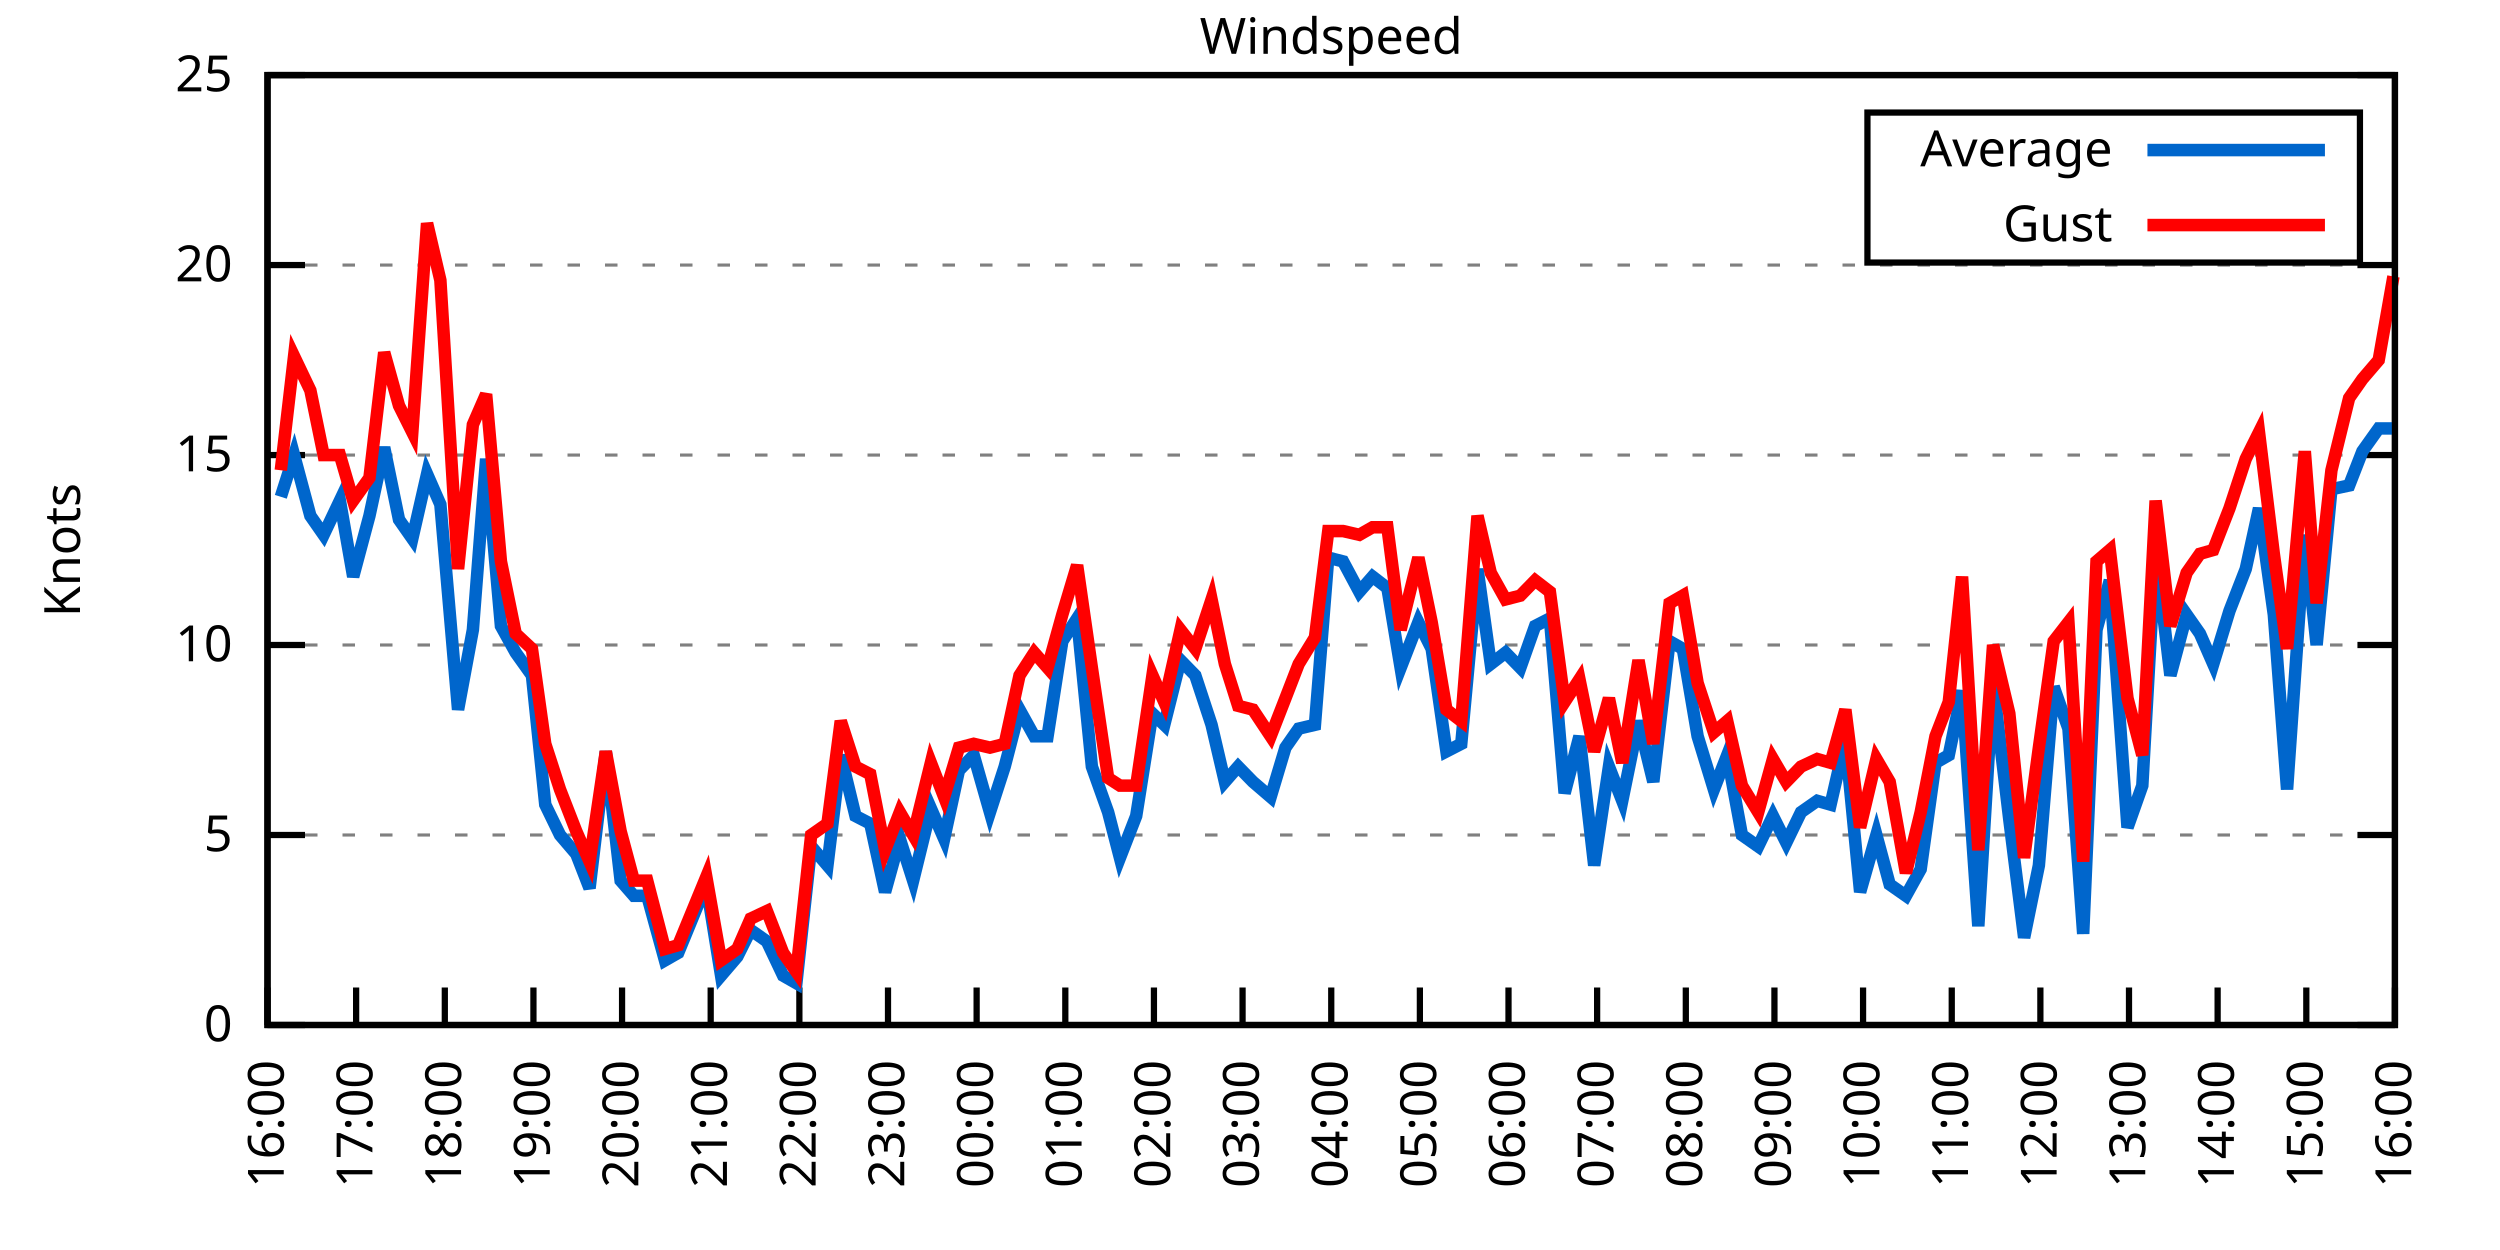
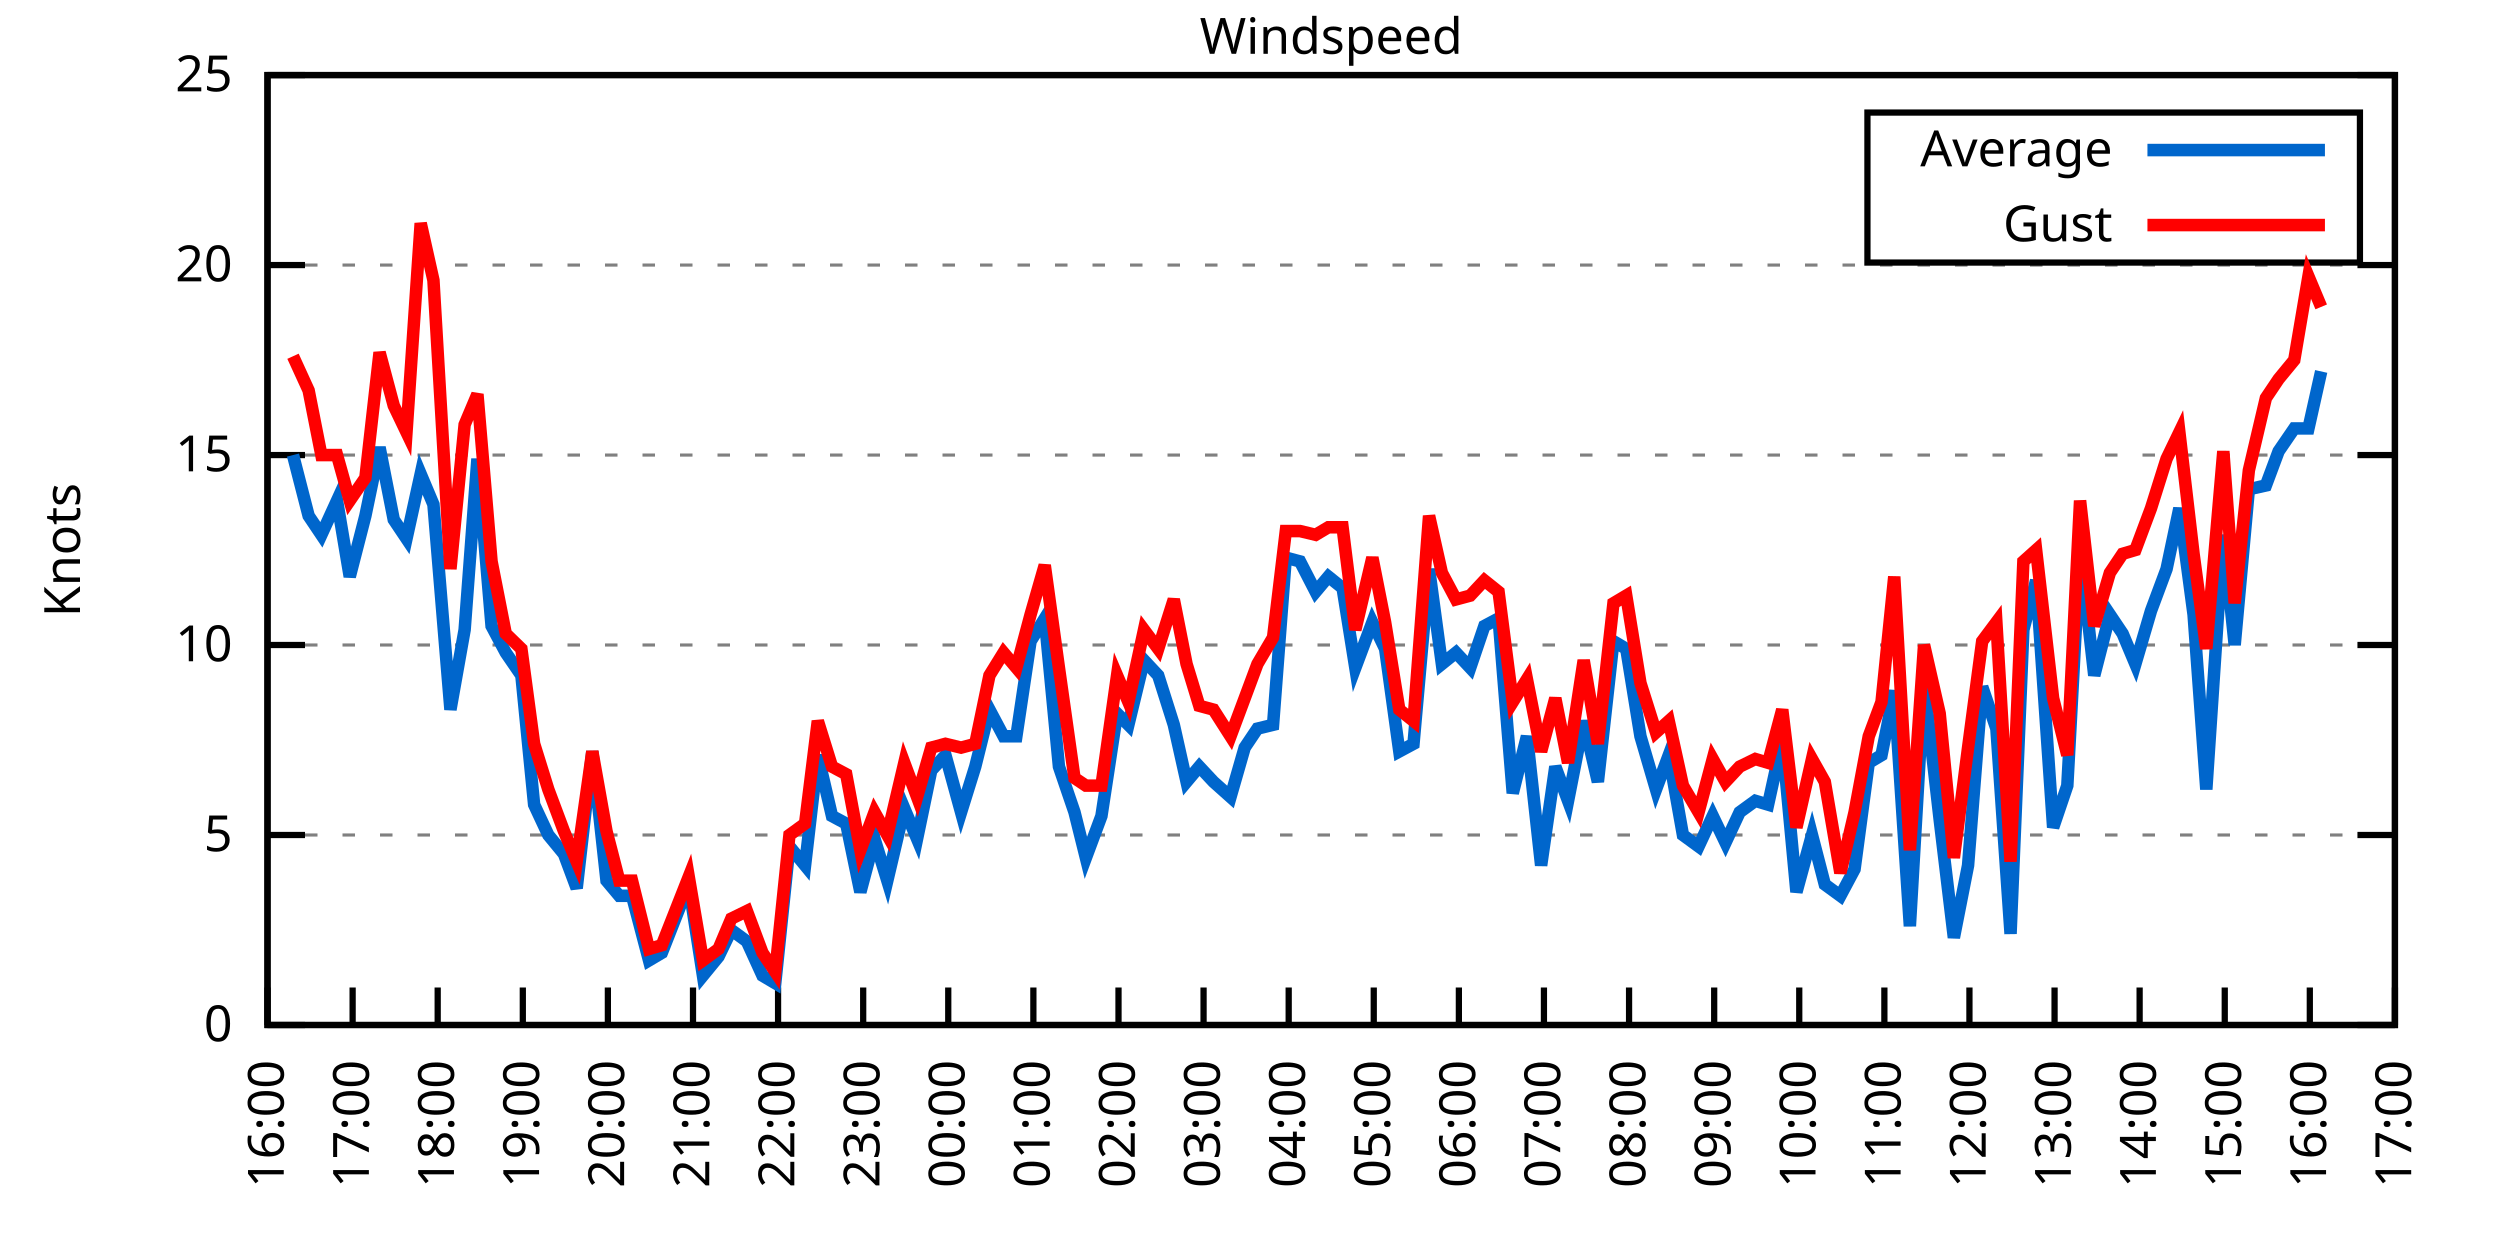
<svg xmlns="http://www.w3.org/2000/svg" xmlns:xlink="http://www.w3.org/1999/xlink" width="400" height="200" viewBox="0 0 400 200">
  <g id="gnuplot_canvas">
    <rect x="0" y="0" width="400" height="200" fill="none" />
    <defs>
      <circle id="gpDot" r="0.5" stroke-width="0.5" stroke="currentColor" />
      <path id="gpPt0" stroke-width="0.333" stroke="currentColor" d="M-1,0 h2 M0,-1 v2" />
      <path id="gpPt1" stroke-width="0.333" stroke="currentColor" d="M-1,-1 L1,1 M1,-1 L-1,1" />
      <path id="gpPt2" stroke-width="0.333" stroke="currentColor" d="M-1,0 L1,0 M0,-1 L0,1 M-1,-1 L1,1 M-1,1 L1,-1" />
      <rect id="gpPt3" stroke-width="0.333" stroke="currentColor" x="-1" y="-1" width="2" height="2" />
      <rect id="gpPt4" stroke-width="0.333" stroke="currentColor" fill="currentColor" x="-1" y="-1" width="2" height="2" />
      <circle id="gpPt5" stroke-width="0.333" stroke="currentColor" cx="0" cy="0" r="1" />
      <use xlink:href="#gpPt5" id="gpPt6" fill="currentColor" stroke="none" />
      <path id="gpPt7" stroke-width="0.333" stroke="currentColor" d="M0,-1.33 L-1.33,0.67 L1.33,0.67 z" />
      <use xlink:href="#gpPt7" id="gpPt8" fill="currentColor" stroke="none" />
      <use xlink:href="#gpPt7" id="gpPt9" stroke="currentColor" transform="rotate(180)" />
      <use xlink:href="#gpPt9" id="gpPt10" fill="currentColor" stroke="none" />
      <use xlink:href="#gpPt3" id="gpPt11" stroke="currentColor" transform="rotate(45)" />
      <use xlink:href="#gpPt11" id="gpPt12" fill="currentColor" stroke="none" />
      <path id="gpPt13" stroke-width="0.333" stroke="currentColor" d="M0,1.330 L1.265,0.411 L0.782,-1.067 L-0.782,-1.076 L-1.265,0.411 z" />
      <use xlink:href="#gpPt13" id="gpPt14" fill="currentColor" stroke="none" />
      <filter id="textbox" filterUnits="objectBoundingBox" x="0" y="0" height="1" width="1">
        <feFlood flood-color="white" flood-opacity="1" result="bgnd" />
        <feComposite in="SourceGraphic" in2="bgnd" operator="atop" />
      </filter>
      <filter id="greybox" filterUnits="objectBoundingBox" x="0" y="0" height="1" width="1">
        <feFlood flood-color="lightgrey" flood-opacity="1" result="grey" />
        <feComposite in="SourceGraphic" in2="grey" operator="atop" />
      </filter>
    </defs>
    <g fill="none" color="white" stroke="currentColor" stroke-width="1.00" stroke-linecap="butt" stroke-linejoin="miter">
</g>
    <g fill="none" color="black" stroke="currentColor" stroke-width="1.00" stroke-linecap="butt" stroke-linejoin="miter">
      <g stroke="none" shape-rendering="crispEdges">
        <polygon fill="rgb(255, 255, 255)" points="42.80,164.00 383.18,164.00 383.18,12.02 42.80,12.02 " />
      </g>
    </g>
    <g fill="none" color="black" stroke="currentColor" stroke-width="1.00" stroke-linecap="butt" stroke-linejoin="miter">
</g>
    <g fill="none" color="black" stroke="black" stroke-width="0.50" stroke-linecap="butt" stroke-linejoin="miter">
</g>
    <g fill="none" color="gray" stroke="currentColor" stroke-width="0.50" stroke-linecap="butt" stroke-linejoin="miter">
      <path stroke="gray" stroke-dasharray="2,4" class="gridline" d="M42.80,164.00 L383.19,164.00  " />
    </g>
    <g fill="none" color="gray" stroke="gray" stroke-width="1.00" stroke-linecap="butt" stroke-linejoin="miter">
</g>
    <g fill="none" color="black" stroke="currentColor" stroke-width="1.00" stroke-linecap="butt" stroke-linejoin="miter">
      <path stroke="black" d="M42.80,164.00 L48.80,164.00 M383.19,164.00 L377.19,164.00  " />
      <g transform="translate(37.20,166.60)" stroke="none" fill="black" font-family="Sans" font-size="8.00" text-anchor="end">
        <text>
          <tspan font-family="Sans"> 0</tspan>
        </text>
      </g>
    </g>
    <g fill="none" color="black" stroke="currentColor" stroke-width="1.00" stroke-linecap="butt" stroke-linejoin="miter">
</g>
    <g fill="none" color="black" stroke="black" stroke-width="0.50" stroke-linecap="butt" stroke-linejoin="miter">
</g>
    <g fill="none" color="gray" stroke="currentColor" stroke-width="0.50" stroke-linecap="butt" stroke-linejoin="miter">
      <path stroke="gray" stroke-dasharray="2,4" class="gridline" d="M42.80,133.60 L383.19,133.60  " />
    </g>
    <g fill="none" color="gray" stroke="gray" stroke-width="1.00" stroke-linecap="butt" stroke-linejoin="miter">
</g>
    <g fill="none" color="black" stroke="currentColor" stroke-width="1.00" stroke-linecap="butt" stroke-linejoin="miter">
      <path stroke="black" d="M42.80,133.60 L48.80,133.60 M383.19,133.60 L377.19,133.60  " />
      <g transform="translate(37.20,136.20)" stroke="none" fill="black" font-family="Sans" font-size="8.00" text-anchor="end">
        <text>
          <tspan font-family="Sans"> 5</tspan>
        </text>
      </g>
    </g>
    <g fill="none" color="black" stroke="currentColor" stroke-width="1.00" stroke-linecap="butt" stroke-linejoin="miter">
</g>
    <g fill="none" color="black" stroke="black" stroke-width="0.50" stroke-linecap="butt" stroke-linejoin="miter">
</g>
    <g fill="none" color="gray" stroke="currentColor" stroke-width="0.50" stroke-linecap="butt" stroke-linejoin="miter">
      <path stroke="gray" stroke-dasharray="2,4" class="gridline" d="M42.80,103.20 L383.19,103.20  " />
    </g>
    <g fill="none" color="gray" stroke="gray" stroke-width="1.00" stroke-linecap="butt" stroke-linejoin="miter">
</g>
    <g fill="none" color="black" stroke="currentColor" stroke-width="1.00" stroke-linecap="butt" stroke-linejoin="miter">
      <path stroke="black" d="M42.80,103.20 L48.80,103.20 M383.19,103.20 L377.19,103.20  " />
      <g transform="translate(37.20,105.80)" stroke="none" fill="black" font-family="Sans" font-size="8.00" text-anchor="end">
        <text>
          <tspan font-family="Sans"> 10</tspan>
        </text>
      </g>
    </g>
    <g fill="none" color="black" stroke="currentColor" stroke-width="1.00" stroke-linecap="butt" stroke-linejoin="miter">
</g>
    <g fill="none" color="black" stroke="black" stroke-width="0.50" stroke-linecap="butt" stroke-linejoin="miter">
</g>
    <g fill="none" color="gray" stroke="currentColor" stroke-width="0.50" stroke-linecap="butt" stroke-linejoin="miter">
      <path stroke="gray" stroke-dasharray="2,4" class="gridline" d="M42.80,72.81 L383.19,72.81  " />
    </g>
    <g fill="none" color="gray" stroke="gray" stroke-width="1.00" stroke-linecap="butt" stroke-linejoin="miter">
</g>
    <g fill="none" color="black" stroke="currentColor" stroke-width="1.00" stroke-linecap="butt" stroke-linejoin="miter">
      <path stroke="black" d="M42.80,72.81 L48.80,72.81 M383.19,72.81 L377.19,72.81  " />
      <g transform="translate(37.20,75.41)" stroke="none" fill="black" font-family="Sans" font-size="8.00" text-anchor="end">
        <text>
          <tspan font-family="Sans"> 15</tspan>
        </text>
      </g>
    </g>
    <g fill="none" color="black" stroke="currentColor" stroke-width="1.00" stroke-linecap="butt" stroke-linejoin="miter">
</g>
    <g fill="none" color="black" stroke="black" stroke-width="0.50" stroke-linecap="butt" stroke-linejoin="miter">
</g>
    <g fill="none" color="gray" stroke="currentColor" stroke-width="0.50" stroke-linecap="butt" stroke-linejoin="miter">
      <path stroke="gray" stroke-dasharray="2,4" class="gridline" d="M42.80,42.41 L383.19,42.41  " />
    </g>
    <g fill="none" color="gray" stroke="gray" stroke-width="1.00" stroke-linecap="butt" stroke-linejoin="miter">
</g>
    <g fill="none" color="black" stroke="currentColor" stroke-width="1.00" stroke-linecap="butt" stroke-linejoin="miter">
      <path stroke="black" d="M42.80,42.41 L48.80,42.41 M383.19,42.41 L377.19,42.41  " />
      <g transform="translate(37.20,45.01)" stroke="none" fill="black" font-family="Sans" font-size="8.00" text-anchor="end">
        <text>
          <tspan font-family="Sans"> 20</tspan>
        </text>
      </g>
    </g>
    <g fill="none" color="black" stroke="currentColor" stroke-width="1.00" stroke-linecap="butt" stroke-linejoin="miter">
</g>
    <g fill="none" color="black" stroke="black" stroke-width="0.50" stroke-linecap="butt" stroke-linejoin="miter">
</g>
    <g fill="none" color="gray" stroke="currentColor" stroke-width="0.50" stroke-linecap="butt" stroke-linejoin="miter">
      <path stroke="gray" stroke-dasharray="2,4" class="gridline" d="M42.80,12.01 L383.19,12.01  " />
    </g>
    <g fill="none" color="gray" stroke="gray" stroke-width="1.00" stroke-linecap="butt" stroke-linejoin="miter">
</g>
    <g fill="none" color="black" stroke="currentColor" stroke-width="1.00" stroke-linecap="butt" stroke-linejoin="miter">
      <path stroke="black" d="M42.80,12.01 L48.80,12.01 M383.19,12.01 L377.19,12.01  " />
      <g transform="translate(37.20,14.61)" stroke="none" fill="black" font-family="Sans" font-size="8.00" text-anchor="end">
        <text>
          <tspan font-family="Sans"> 25</tspan>
        </text>
      </g>
    </g>
    <g fill="none" color="black" stroke="currentColor" stroke-width="1.00" stroke-linecap="butt" stroke-linejoin="miter">
      <path stroke="black" d="M42.80,164.00 L42.80,158.00  " />
      <g transform="translate(45.40,169.60) rotate(270.00)" stroke="none" fill="black" font-family="Sans" font-size="8.00" text-anchor="end">
        <text>
          <tspan font-family="Sans">16:00</tspan>
        </text>
      </g>
    </g>
    <g fill="none" color="black" stroke="currentColor" stroke-width="1.00" stroke-linecap="butt" stroke-linejoin="miter">
-       <path stroke="black" d="M56.98,164.00 L56.98,158.00  " />
-       <g transform="translate(59.58,169.60) rotate(270.00)" stroke="none" fill="black" font-family="Sans" font-size="8.00" text-anchor="end">
+       <path stroke="black" d="M56.42,164.00 L56.42,158.00  " />
+       <g transform="translate(59.02,169.60) rotate(270.00)" stroke="none" fill="black" font-family="Sans" font-size="8.00" text-anchor="end">
        <text>
          <tspan font-family="Sans">17:00</tspan>
        </text>
      </g>
    </g>
    <g fill="none" color="black" stroke="currentColor" stroke-width="1.00" stroke-linecap="butt" stroke-linejoin="miter">
-       <path stroke="black" d="M71.17,164.00 L71.17,158.00  " />
-       <g transform="translate(73.77,169.60) rotate(270.00)" stroke="none" fill="black" font-family="Sans" font-size="8.00" text-anchor="end">
+       <path stroke="black" d="M70.03,164.00 L70.03,158.00  " />
+       <g transform="translate(72.63,169.60) rotate(270.00)" stroke="none" fill="black" font-family="Sans" font-size="8.00" text-anchor="end">
        <text>
          <tspan font-family="Sans">18:00</tspan>
        </text>
      </g>
    </g>
    <g fill="none" color="black" stroke="currentColor" stroke-width="1.00" stroke-linecap="butt" stroke-linejoin="miter">
-       <path stroke="black" d="M85.35,164.00 L85.35,158.00  " />
-       <g transform="translate(87.95,169.60) rotate(270.00)" stroke="none" fill="black" font-family="Sans" font-size="8.00" text-anchor="end">
+       <path stroke="black" d="M83.65,164.00 L83.65,158.00  " />
+       <g transform="translate(86.25,169.60) rotate(270.00)" stroke="none" fill="black" font-family="Sans" font-size="8.00" text-anchor="end">
        <text>
          <tspan font-family="Sans">19:00</tspan>
        </text>
      </g>
    </g>
    <g fill="none" color="black" stroke="currentColor" stroke-width="1.00" stroke-linecap="butt" stroke-linejoin="miter">
-       <path stroke="black" d="M99.53,164.00 L99.53,158.00  " />
-       <g transform="translate(102.13,169.60) rotate(270.00)" stroke="none" fill="black" font-family="Sans" font-size="8.00" text-anchor="end">
+       <path stroke="black" d="M97.26,164.00 L97.26,158.00  " />
+       <g transform="translate(99.86,169.60) rotate(270.00)" stroke="none" fill="black" font-family="Sans" font-size="8.00" text-anchor="end">
        <text>
          <tspan font-family="Sans">20:00</tspan>
        </text>
      </g>
    </g>
    <g fill="none" color="black" stroke="currentColor" stroke-width="1.00" stroke-linecap="butt" stroke-linejoin="miter">
-       <path stroke="black" d="M113.71,164.00 L113.71,158.00  " />
-       <g transform="translate(116.31,169.60) rotate(270.00)" stroke="none" fill="black" font-family="Sans" font-size="8.00" text-anchor="end">
+       <path stroke="black" d="M110.88,164.00 L110.88,158.00  " />
+       <g transform="translate(113.48,169.60) rotate(270.00)" stroke="none" fill="black" font-family="Sans" font-size="8.00" text-anchor="end">
        <text>
          <tspan font-family="Sans">21:00</tspan>
        </text>
      </g>
    </g>
    <g fill="none" color="black" stroke="currentColor" stroke-width="1.00" stroke-linecap="butt" stroke-linejoin="miter">
-       <path stroke="black" d="M127.90,164.00 L127.90,158.00  " />
-       <g transform="translate(130.50,169.60) rotate(270.00)" stroke="none" fill="black" font-family="Sans" font-size="8.00" text-anchor="end">
+       <path stroke="black" d="M124.49,164.00 L124.49,158.00  " />
+       <g transform="translate(127.09,169.60) rotate(270.00)" stroke="none" fill="black" font-family="Sans" font-size="8.00" text-anchor="end">
        <text>
          <tspan font-family="Sans">22:00</tspan>
        </text>
      </g>
    </g>
    <g fill="none" color="black" stroke="currentColor" stroke-width="1.00" stroke-linecap="butt" stroke-linejoin="miter">
-       <path stroke="black" d="M142.08,164.00 L142.08,158.00  " />
-       <g transform="translate(144.68,169.60) rotate(270.00)" stroke="none" fill="black" font-family="Sans" font-size="8.00" text-anchor="end">
+       <path stroke="black" d="M138.11,164.00 L138.11,158.00  " />
+       <g transform="translate(140.71,169.60) rotate(270.00)" stroke="none" fill="black" font-family="Sans" font-size="8.00" text-anchor="end">
        <text>
          <tspan font-family="Sans">23:00</tspan>
        </text>
      </g>
    </g>
    <g fill="none" color="black" stroke="currentColor" stroke-width="1.00" stroke-linecap="butt" stroke-linejoin="miter">
-       <path stroke="black" d="M156.26,164.00 L156.26,158.00  " />
-       <g transform="translate(158.86,169.60) rotate(270.00)" stroke="none" fill="black" font-family="Sans" font-size="8.00" text-anchor="end">
+       <path stroke="black" d="M151.72,164.00 L151.72,158.00  " />
+       <g transform="translate(154.32,169.60) rotate(270.00)" stroke="none" fill="black" font-family="Sans" font-size="8.00" text-anchor="end">
        <text>
          <tspan font-family="Sans">00:00</tspan>
        </text>
      </g>
    </g>
    <g fill="none" color="black" stroke="currentColor" stroke-width="1.00" stroke-linecap="butt" stroke-linejoin="miter">
-       <path stroke="black" d="M170.45,164.00 L170.45,158.00  " />
-       <g transform="translate(173.05,169.60) rotate(270.00)" stroke="none" fill="black" font-family="Sans" font-size="8.00" text-anchor="end">
+       <path stroke="black" d="M165.34,164.00 L165.34,158.00  " />
+       <g transform="translate(167.94,169.60) rotate(270.00)" stroke="none" fill="black" font-family="Sans" font-size="8.00" text-anchor="end">
        <text>
          <tspan font-family="Sans">01:00</tspan>
        </text>
      </g>
    </g>
    <g fill="none" color="black" stroke="currentColor" stroke-width="1.00" stroke-linecap="butt" stroke-linejoin="miter">
-       <path stroke="black" d="M184.63,164.00 L184.63,158.00  " />
-       <g transform="translate(187.23,169.60) rotate(270.00)" stroke="none" fill="black" font-family="Sans" font-size="8.00" text-anchor="end">
+       <path stroke="black" d="M178.96,164.00 L178.96,158.00  " />
+       <g transform="translate(181.56,169.60) rotate(270.00)" stroke="none" fill="black" font-family="Sans" font-size="8.00" text-anchor="end">
        <text>
          <tspan font-family="Sans">02:00</tspan>
        </text>
      </g>
    </g>
    <g fill="none" color="black" stroke="currentColor" stroke-width="1.00" stroke-linecap="butt" stroke-linejoin="miter">
-       <path stroke="black" d="M198.81,164.00 L198.81,158.00  " />
-       <g transform="translate(201.41,169.60) rotate(270.00)" stroke="none" fill="black" font-family="Sans" font-size="8.00" text-anchor="end">
+       <path stroke="black" d="M192.57,164.00 L192.57,158.00  " />
+       <g transform="translate(195.17,169.60) rotate(270.00)" stroke="none" fill="black" font-family="Sans" font-size="8.00" text-anchor="end">
        <text>
          <tspan font-family="Sans">03:00</tspan>
        </text>
      </g>
    </g>
    <g fill="none" color="black" stroke="currentColor" stroke-width="1.00" stroke-linecap="butt" stroke-linejoin="miter">
-       <path stroke="black" d="M213.00,164.00 L213.00,158.00  " />
-       <g transform="translate(215.60,169.60) rotate(270.00)" stroke="none" fill="black" font-family="Sans" font-size="8.00" text-anchor="end">
+       <path stroke="black" d="M206.19,164.00 L206.19,158.00  " />
+       <g transform="translate(208.79,169.60) rotate(270.00)" stroke="none" fill="black" font-family="Sans" font-size="8.00" text-anchor="end">
        <text>
          <tspan font-family="Sans">04:00</tspan>
        </text>
      </g>
    </g>
    <g fill="none" color="black" stroke="currentColor" stroke-width="1.00" stroke-linecap="butt" stroke-linejoin="miter">
-       <path stroke="black" d="M227.18,164.00 L227.18,158.00  " />
-       <g transform="translate(229.78,169.60) rotate(270.00)" stroke="none" fill="black" font-family="Sans" font-size="8.00" text-anchor="end">
+       <path stroke="black" d="M219.80,164.00 L219.80,158.00  " />
+       <g transform="translate(222.40,169.60) rotate(270.00)" stroke="none" fill="black" font-family="Sans" font-size="8.00" text-anchor="end">
        <text>
          <tspan font-family="Sans">05:00</tspan>
        </text>
      </g>
    </g>
    <g fill="none" color="black" stroke="currentColor" stroke-width="1.00" stroke-linecap="butt" stroke-linejoin="miter">
-       <path stroke="black" d="M241.36,164.00 L241.36,158.00  " />
-       <g transform="translate(243.96,169.60) rotate(270.00)" stroke="none" fill="black" font-family="Sans" font-size="8.00" text-anchor="end">
+       <path stroke="black" d="M233.42,164.00 L233.42,158.00  " />
+       <g transform="translate(236.02,169.60) rotate(270.00)" stroke="none" fill="black" font-family="Sans" font-size="8.00" text-anchor="end">
        <text>
          <tspan font-family="Sans">06:00</tspan>
        </text>
      </g>
    </g>
    <g fill="none" color="black" stroke="currentColor" stroke-width="1.00" stroke-linecap="butt" stroke-linejoin="miter">
-       <path stroke="black" d="M255.54,164.00 L255.54,158.00  " />
-       <g transform="translate(258.14,169.60) rotate(270.00)" stroke="none" fill="black" font-family="Sans" font-size="8.00" text-anchor="end">
+       <path stroke="black" d="M247.03,164.00 L247.03,158.00  " />
+       <g transform="translate(249.63,169.60) rotate(270.00)" stroke="none" fill="black" font-family="Sans" font-size="8.00" text-anchor="end">
        <text>
          <tspan font-family="Sans">07:00</tspan>
        </text>
      </g>
    </g>
    <g fill="none" color="black" stroke="currentColor" stroke-width="1.00" stroke-linecap="butt" stroke-linejoin="miter">
-       <path stroke="black" d="M269.73,164.00 L269.73,158.00  " />
-       <g transform="translate(272.33,169.60) rotate(270.00)" stroke="none" fill="black" font-family="Sans" font-size="8.00" text-anchor="end">
+       <path stroke="black" d="M260.65,164.00 L260.65,158.00  " />
+       <g transform="translate(263.25,169.60) rotate(270.00)" stroke="none" fill="black" font-family="Sans" font-size="8.00" text-anchor="end">
        <text>
          <tspan font-family="Sans">08:00</tspan>
        </text>
      </g>
    </g>
    <g fill="none" color="black" stroke="currentColor" stroke-width="1.00" stroke-linecap="butt" stroke-linejoin="miter">
-       <path stroke="black" d="M283.91,164.00 L283.91,158.00  " />
-       <g transform="translate(286.51,169.60) rotate(270.00)" stroke="none" fill="black" font-family="Sans" font-size="8.00" text-anchor="end">
+       <path stroke="black" d="M274.27,164.00 L274.27,158.00  " />
+       <g transform="translate(276.87,169.60) rotate(270.00)" stroke="none" fill="black" font-family="Sans" font-size="8.00" text-anchor="end">
        <text>
          <tspan font-family="Sans">09:00</tspan>
        </text>
      </g>
    </g>
    <g fill="none" color="black" stroke="currentColor" stroke-width="1.00" stroke-linecap="butt" stroke-linejoin="miter">
-       <path stroke="black" d="M298.09,164.00 L298.09,158.00  " />
-       <g transform="translate(300.69,169.60) rotate(270.00)" stroke="none" fill="black" font-family="Sans" font-size="8.00" text-anchor="end">
+       <path stroke="black" d="M287.88,164.00 L287.88,158.00  " />
+       <g transform="translate(290.48,169.60) rotate(270.00)" stroke="none" fill="black" font-family="Sans" font-size="8.00" text-anchor="end">
        <text>
          <tspan font-family="Sans">10:00</tspan>
        </text>
      </g>
    </g>
    <g fill="none" color="black" stroke="currentColor" stroke-width="1.00" stroke-linecap="butt" stroke-linejoin="miter">
-       <path stroke="black" d="M312.28,164.00 L312.28,158.00  " />
-       <g transform="translate(314.88,169.60) rotate(270.00)" stroke="none" fill="black" font-family="Sans" font-size="8.00" text-anchor="end">
+       <path stroke="black" d="M301.50,164.00 L301.50,158.00  " />
+       <g transform="translate(304.10,169.60) rotate(270.00)" stroke="none" fill="black" font-family="Sans" font-size="8.00" text-anchor="end">
        <text>
          <tspan font-family="Sans">11:00</tspan>
        </text>
      </g>
    </g>
    <g fill="none" color="black" stroke="currentColor" stroke-width="1.00" stroke-linecap="butt" stroke-linejoin="miter">
-       <path stroke="black" d="M326.46,164.00 L326.46,158.00  " />
-       <g transform="translate(329.06,169.60) rotate(270.00)" stroke="none" fill="black" font-family="Sans" font-size="8.00" text-anchor="end">
+       <path stroke="black" d="M315.11,164.00 L315.11,158.00  " />
+       <g transform="translate(317.71,169.60) rotate(270.00)" stroke="none" fill="black" font-family="Sans" font-size="8.00" text-anchor="end">
        <text>
          <tspan font-family="Sans">12:00</tspan>
        </text>
      </g>
    </g>
    <g fill="none" color="black" stroke="currentColor" stroke-width="1.00" stroke-linecap="butt" stroke-linejoin="miter">
-       <path stroke="black" d="M340.64,164.00 L340.64,158.00  " />
-       <g transform="translate(343.24,169.60) rotate(270.00)" stroke="none" fill="black" font-family="Sans" font-size="8.00" text-anchor="end">
+       <path stroke="black" d="M328.73,164.00 L328.73,158.00  " />
+       <g transform="translate(331.33,169.60) rotate(270.00)" stroke="none" fill="black" font-family="Sans" font-size="8.00" text-anchor="end">
        <text>
          <tspan font-family="Sans">13:00</tspan>
        </text>
      </g>
    </g>
    <g fill="none" color="black" stroke="currentColor" stroke-width="1.00" stroke-linecap="butt" stroke-linejoin="miter">
-       <path stroke="black" d="M354.82,164.00 L354.82,158.00  " />
-       <g transform="translate(357.42,169.60) rotate(270.00)" stroke="none" fill="black" font-family="Sans" font-size="8.00" text-anchor="end">
+       <path stroke="black" d="M342.34,164.00 L342.34,158.00  " />
+       <g transform="translate(344.94,169.60) rotate(270.00)" stroke="none" fill="black" font-family="Sans" font-size="8.00" text-anchor="end">
        <text>
          <tspan font-family="Sans">14:00</tspan>
        </text>
      </g>
    </g>
    <g fill="none" color="black" stroke="currentColor" stroke-width="1.00" stroke-linecap="butt" stroke-linejoin="miter">
-       <path stroke="black" d="M369.01,164.00 L369.01,158.00  " />
-       <g transform="translate(371.61,169.60) rotate(270.00)" stroke="none" fill="black" font-family="Sans" font-size="8.00" text-anchor="end">
+       <path stroke="black" d="M355.96,164.00 L355.96,158.00  " />
+       <g transform="translate(358.56,169.60) rotate(270.00)" stroke="none" fill="black" font-family="Sans" font-size="8.00" text-anchor="end">
        <text>
          <tspan font-family="Sans">15:00</tspan>
+         </text>
+       </g>
+     </g>
+     <g fill="none" color="black" stroke="currentColor" stroke-width="1.00" stroke-linecap="butt" stroke-linejoin="miter">
+       <path stroke="black" d="M369.57,164.00 L369.57,158.00  " />
+       <g transform="translate(372.17,169.60) rotate(270.00)" stroke="none" fill="black" font-family="Sans" font-size="8.00" text-anchor="end">
+         <text>
+           <tspan font-family="Sans">16:00</tspan>
        </text>
      </g>
    </g>
    <g fill="none" color="black" stroke="currentColor" stroke-width="1.00" stroke-linecap="butt" stroke-linejoin="miter">
      <path stroke="black" d="M383.19,164.00 L383.19,158.00  " />
      <g transform="translate(385.79,169.60) rotate(270.00)" stroke="none" fill="black" font-family="Sans" font-size="8.00" text-anchor="end">
        <text>
-           <tspan font-family="Sans">16:00</tspan>
+           <tspan font-family="Sans">17:00</tspan>
        </text>
      </g>
    </g>
    <g fill="none" color="black" stroke="currentColor" stroke-width="1.00" stroke-linecap="butt" stroke-linejoin="miter">
</g>
    <g fill="none" color="black" stroke="currentColor" stroke-width="1.00" stroke-linecap="butt" stroke-linejoin="miter">
      <path stroke="black" d="M42.80,12.01 L42.80,164.00 L383.19,164.00 L383.19,12.01 L42.80,12.01 Z  " />
    </g>
    <g fill="none" color="black" stroke="currentColor" stroke-width="1.00" stroke-linecap="butt" stroke-linejoin="miter">
</g>
    <g fill="none" color="black" stroke="currentColor" stroke-width="1.00" stroke-linecap="butt" stroke-linejoin="miter">
      <path stroke="black" d="M298.79,42.01 L298.79,18.01 L377.59,18.01 L377.59,42.01 L298.79,42.01 Z  " />
    </g>
    <g id="Windspeed_plot_1">
      <g fill="none" color="white" stroke="black" stroke-width="2.00" stroke-linecap="butt" stroke-linejoin="miter">
</g>
      <g fill="none" color="black" stroke="currentColor" stroke-width="2.00" stroke-linecap="butt" stroke-linejoin="miter">
        <g transform="translate(337.99,26.61)" stroke="none" fill="black" font-family="Sans" font-size="8.00" text-anchor="end">
          <text>
            <tspan font-family="Sans">Average</tspan>
          </text>
        </g>
      </g>
      <g fill="none" color="black" stroke="currentColor" stroke-width="2.00" stroke-linecap="butt" stroke-linejoin="miter">
-         <path stroke="rgb(  0, 102, 204)" d="M343.59,24.01 L371.99,24.01 M44.93,79.49 L47.05,72.81 L49.66,82.53 L51.78,85.57 L54.38,80.10 L56.51,92.26   L59.11,82.53 L61.47,71.59 L63.84,83.14 L65.97,86.18 L68.33,75.85 L70.46,80.71 L73.29,113.54 L75.66,100.77   L77.78,73.41 L80.15,100.16 L82.51,104.42 L85.11,108.07 L87.24,128.74 L89.60,133.60 L92.20,136.64 L94.33,142.11   L96.93,120.23 L99.30,140.90 L101.42,143.33 L103.55,143.33 L106.39,153.66 L108.51,152.45 L113.01,141.51 L115.37,156.10   L117.97,153.06 L120.10,148.80 L122.70,150.62 L125.30,156.10 L127.42,157.31 L129.79,135.43 L132.39,138.47 L134.52,120.83   L136.88,130.56 L139.24,131.78 L141.61,142.72 L143.97,134.21 L146.10,140.90 L148.94,129.35 L151.06,134.21 L153.43,123.27   L155.79,120.83 L158.39,129.95 L160.75,122.66 L163.12,113.54 L165.48,117.80 L167.61,117.80 L169.97,102.60 L172.34,98.95   L174.70,122.66 L177.30,129.95 L179.19,137.25 L181.79,130.56 L184.39,114.15 L186.28,115.97 L188.88,105.64 L191.25,108.07   L193.85,115.97 L195.98,125.09 L198.10,122.66 L200.47,125.09 L203.30,127.52 L205.67,119.62 L207.79,116.58 L210.39,115.97   L212.52,89.22 L214.89,89.83 L217.49,94.69 L219.61,92.26 L221.98,94.08 L224.10,106.85 L226.94,99.56 L229.07,103.81   L231.43,120.23 L233.80,119.01 L236.40,91.04 L238.52,106.24 L240.89,104.42 L243.25,106.85 L245.62,100.16 L247.98,98.95   L250.34,126.91 L252.71,117.80 L255.07,138.47 L257.43,122.66 L259.56,128.13 L262.16,115.36 L264.53,125.09 L267.13,102.60   L269.25,103.81 L271.62,117.80 L274.22,126.31 L276.35,120.83 L278.71,133.60 L281.31,135.43 L283.67,130.56 L285.80,134.82   L288.16,129.95 L290.76,128.13 L292.89,128.74 L295.26,118.40 L297.62,142.72 L300.22,133.60 L302.35,141.51 L304.95,143.33   L307.31,139.07 L309.68,122.05 L311.80,120.83 L313.93,110.50 L316.53,148.19 L318.89,109.28 L321.49,131.17 L323.86,150.02   L326.22,138.47 L328.59,109.89 L330.95,116.58 L333.31,149.41 L335.44,100.77 L337.57,92.87 L340.40,132.39 L342.77,125.70   L344.90,88.00 L347.26,108.07 L349.86,98.34 L351.99,101.38 L354.12,106.24 L356.72,97.73 L359.32,91.04 L361.44,81.32   L363.81,98.34 L365.93,126.31 L368.77,85.57 L370.66,103.20 L373.03,78.28 L375.86,77.67 L377.99,72.20 L380.59,68.55   L382.95,68.55  " />
+         <path stroke="rgb(  0, 102, 204)" d="M343.59,24.01 L371.99,24.01 M46.88,72.81 L49.38,82.53 L51.42,85.57 L53.92,80.10 L55.96,92.26 L58.46,82.53   L60.73,71.59 L63.00,83.14 L65.04,86.18 L67.31,75.85 L69.35,80.71 L72.07,113.54 L74.34,100.77 L76.39,73.41   L78.65,100.16 L80.92,104.42 L83.42,108.07 L85.46,128.74 L87.73,133.60 L90.23,136.64 L92.27,142.11 L94.77,120.23   L97.04,140.90 L99.08,143.33 L101.12,143.33 L103.84,153.66 L105.89,152.45 L110.20,141.51 L112.47,156.10 L114.96,153.06   L117.01,148.80 L119.50,150.62 L122.00,156.10 L124.04,157.31 L126.31,135.43 L128.81,138.47 L130.85,120.83 L133.12,130.56   L135.39,131.78 L137.66,142.72 L139.92,134.21 L141.97,140.90 L144.69,129.35 L146.73,134.21 L149.00,123.27 L151.27,120.83   L153.77,129.95 L156.04,122.66 L158.31,113.54 L160.57,117.80 L162.62,117.80 L164.89,102.60 L167.16,98.95 L169.43,122.66   L171.92,129.95 L173.74,137.25 L176.23,130.56 L178.73,114.15 L180.54,115.97 L183.04,105.64 L185.31,108.07 L187.81,115.97   L189.85,125.09 L191.89,122.66 L194.16,125.09 L196.88,127.52 L199.15,119.62 L201.19,116.58 L203.69,115.97 L205.73,89.22   L208.00,89.83 L210.50,94.69 L212.54,92.26 L214.81,94.08 L216.85,106.85 L219.58,99.56 L221.62,103.81 L223.89,120.23   L226.16,119.01 L228.65,91.04 L230.70,106.24 L232.96,104.42 L235.23,106.85 L237.50,100.16 L239.77,98.95 L242.04,126.91   L244.31,117.80 L246.58,138.47 L248.85,122.66 L250.89,128.13 L253.39,115.36 L255.66,125.09 L258.15,102.60 L260.20,103.81   L262.47,117.80 L264.96,126.31 L267.00,120.83 L269.27,133.60 L271.77,135.43 L274.04,130.56 L276.08,134.82 L278.35,129.95   L280.85,128.13 L282.89,128.74 L285.16,118.40 L287.43,142.72 L289.92,133.60 L291.97,141.51 L294.46,143.33 L296.73,139.07   L299.00,122.05 L301.04,120.83 L303.08,110.50 L305.58,148.19 L307.85,109.28 L310.35,131.17 L312.62,150.02 L314.89,138.47   L317.15,109.89 L319.42,116.58 L321.69,149.41 L323.74,100.77 L325.78,92.87 L328.50,132.39 L330.77,125.70 L332.81,88.00   L335.08,108.07 L337.58,98.34 L339.62,101.38 L341.66,106.24 L344.16,97.73 L346.65,91.04 L348.70,81.32 L350.97,98.34   L353.01,126.31 L355.73,85.57 L357.55,103.20 L359.82,78.28 L362.54,77.67 L364.58,72.20 L367.08,68.55 L369.35,68.55   L371.39,59.43  " />
      </g>
    </g>
    <g id="Windspeed_plot_2">
      <g fill="none" color="black" stroke="currentColor" stroke-width="2.00" stroke-linecap="butt" stroke-linejoin="miter">
        <g transform="translate(337.99,38.61)" stroke="none" fill="black" font-family="Sans" font-size="8.00" text-anchor="end">
          <text>
            <tspan font-family="Sans">Gust</tspan>
          </text>
        </g>
      </g>
      <g fill="none" color="black" stroke="currentColor" stroke-width="2.00" stroke-linecap="butt" stroke-linejoin="miter">
-         <path stroke="rgb(255,   0,   0)" d="M343.59,36.01 L371.99,36.01 M44.93,75.24 L47.05,57.00 L49.66,62.47 L51.78,72.81 L54.38,72.81 L56.51,80.10   L59.11,76.45 L61.47,56.39 L63.84,64.90 L65.97,69.16 L68.33,35.72 L70.46,44.84 L73.29,91.04 L75.66,67.94   L77.78,63.08 L80.15,89.83 L82.51,101.38 L85.11,103.81 L87.24,119.01 L89.60,126.31 L92.20,132.99 L94.33,137.86   L96.93,120.23 L99.30,132.99 L101.42,140.90 L103.55,140.90 L106.39,151.84 L108.51,151.23 L113.01,140.29 L115.37,153.66   L117.97,151.84 L120.10,146.98 L122.70,145.76 L125.30,152.45 L127.42,155.49 L129.79,133.60 L132.39,131.78 L134.52,115.36   L136.88,122.66 L139.24,123.87 L141.61,136.03 L143.97,129.95 L146.10,133.60 L148.94,122.05 L151.06,127.52 L153.43,119.62   L155.79,119.01 L158.39,119.62 L160.75,119.01 L163.12,108.07 L165.48,104.42 L167.61,106.85 L169.97,98.34 L172.34,90.44   L174.70,106.85 L177.30,124.48 L179.19,125.70 L181.79,125.70 L184.39,108.07 L186.28,112.32 L188.88,100.77 L191.25,103.81   L193.85,95.91 L195.98,106.24 L198.10,112.93 L200.47,113.54 L203.30,117.80 L205.67,111.72 L207.79,106.24 L210.39,101.99   L212.52,84.97 L214.89,84.97 L217.49,85.57 L219.61,84.36 L221.98,84.36 L224.10,100.77 L226.94,89.22 L229.07,99.56   L231.43,113.54 L233.80,115.36 L236.40,82.53 L238.52,91.65 L240.89,95.91 L243.25,95.30 L245.62,92.87 L247.98,94.69   L250.34,112.32 L252.71,108.68 L255.07,120.23 L257.43,111.72 L259.56,122.05 L262.16,105.64 L264.53,119.01 L267.13,96.52   L269.25,95.30 L271.62,109.28 L274.22,117.19 L276.35,115.36 L278.71,125.70 L281.31,129.95 L283.67,121.44 L285.80,125.09   L288.16,122.66 L290.76,121.44 L292.89,122.05 L295.26,113.54 L297.62,132.39 L300.22,121.44 L302.35,125.09 L304.95,139.68   L307.31,129.95 L309.68,117.80 L311.80,112.32 L313.93,92.26 L316.53,136.03 L318.89,103.20 L321.49,114.15 L323.86,137.25   L326.22,119.62 L328.59,102.60 L330.95,99.56 L333.31,137.86 L335.44,89.83 L337.57,88.00 L340.40,111.72 L342.77,120.83   L344.90,80.10 L347.26,100.16 L349.86,91.65 L351.99,88.61 L354.12,88.00 L356.72,81.32 L359.32,73.41 L361.44,69.16   L363.81,88.61 L365.93,103.81 L368.77,72.20 L370.66,96.52 L373.03,75.24 L375.86,63.69 L377.99,60.65 L380.59,57.61   L382.95,44.23  " />
+         <path stroke="rgb(255,   0,   0)" d="M343.59,36.01 L371.99,36.01 M46.88,57.00 L49.38,62.47 L51.42,72.81 L53.92,72.81 L55.96,80.10 L58.46,76.45   L60.73,56.39 L63.00,64.90 L65.04,69.16 L67.31,35.72 L69.35,44.84 L72.07,91.04 L74.34,67.94 L76.39,63.08   L78.65,89.83 L80.92,101.38 L83.42,103.81 L85.46,119.01 L87.73,126.31 L90.23,132.99 L92.27,137.86 L94.77,120.23   L97.04,132.99 L99.08,140.90 L101.12,140.90 L103.84,151.84 L105.89,151.23 L110.20,140.29 L112.47,153.66 L114.96,151.84   L117.01,146.98 L119.50,145.76 L122.00,152.45 L124.04,155.49 L126.31,133.60 L128.81,131.78 L130.85,115.36 L133.12,122.66   L135.39,123.87 L137.66,136.03 L139.92,129.95 L141.97,133.60 L144.69,122.05 L146.73,127.52 L149.00,119.62 L151.27,119.01   L153.77,119.62 L156.04,119.01 L158.31,108.07 L160.57,104.42 L162.62,106.85 L164.89,98.34 L167.16,90.44 L169.43,106.85   L171.92,124.48 L173.74,125.70 L176.23,125.70 L178.73,108.07 L180.54,112.32 L183.04,100.77 L185.31,103.81 L187.81,95.91   L189.85,106.24 L191.89,112.93 L194.16,113.54 L196.88,117.80 L199.15,111.72 L201.19,106.24 L203.69,101.99 L205.73,84.97   L208.00,84.97 L210.50,85.57 L212.54,84.36 L214.81,84.36 L216.85,100.77 L219.58,89.22 L221.62,99.56 L223.89,113.54   L226.16,115.36 L228.65,82.53 L230.70,91.65 L232.96,95.91 L235.23,95.30 L237.50,92.87 L239.77,94.69 L242.04,112.32   L244.31,108.68 L246.58,120.23 L248.85,111.72 L250.89,122.05 L253.39,105.64 L255.66,119.01 L258.15,96.52 L260.20,95.30   L262.47,109.28 L264.96,117.19 L267.00,115.36 L269.27,125.70 L271.77,129.95 L274.04,121.44 L276.08,125.09 L278.35,122.66   L280.85,121.44 L282.89,122.05 L285.16,113.54 L287.43,132.39 L289.92,121.44 L291.97,125.09 L294.46,139.68 L296.73,129.95   L299.00,117.80 L301.04,112.32 L303.08,92.26 L305.58,136.03 L307.85,103.20 L310.35,114.15 L312.62,137.25 L314.89,119.62   L317.15,102.60 L319.42,99.56 L321.69,137.86 L323.74,89.83 L325.78,88.00 L328.50,111.72 L330.77,120.83 L332.81,80.10   L335.08,100.16 L337.58,91.65 L339.62,88.61 L341.66,88.00 L344.16,81.32 L346.65,73.41 L348.70,69.16 L350.97,88.61   L353.01,103.81 L355.73,72.20 L357.55,96.52 L359.82,75.24 L362.54,63.69 L364.58,60.65 L367.08,57.61 L369.35,44.23   L371.39,49.10  " />
      </g>
    </g>
    <g fill="none" color="black" stroke="currentColor" stroke-width="2.00" stroke-linecap="butt" stroke-linejoin="miter">
</g>
    <g fill="none" color="black" stroke="black" stroke-width="1.00" stroke-linecap="butt" stroke-linejoin="miter">
</g>
    <g fill="none" color="black" stroke="currentColor" stroke-width="1.00" stroke-linecap="butt" stroke-linejoin="miter">
      <path stroke="black" d="M42.80,12.01 L42.80,164.00 L383.19,164.00 L383.19,12.01 L42.80,12.01 Z  " />
      <g transform="translate(12.80,88.01) rotate(270.00)" stroke="none" fill="black" font-family="Sans" font-size="8.00" text-anchor="middle">
        <text>
          <tspan font-family="Sans">Knots</tspan>
        </text>
      </g>
    </g>
    <g fill="none" color="black" stroke="currentColor" stroke-width="1.00" stroke-linecap="butt" stroke-linejoin="miter">
</g>
    <g fill="none" color="black" stroke="currentColor" stroke-width="1.00" stroke-linecap="butt" stroke-linejoin="miter">
      <g transform="translate(212.99,8.61)" stroke="none" fill="black" font-family="Sans" font-size="8.00" text-anchor="middle">
        <text>
          <tspan font-family="Sans">Windspeed</tspan>
        </text>
      </g>
    </g>
    <g fill="none" color="black" stroke="currentColor" stroke-width="1.00" stroke-linecap="butt" stroke-linejoin="miter">
</g>
  </g>
</svg>
